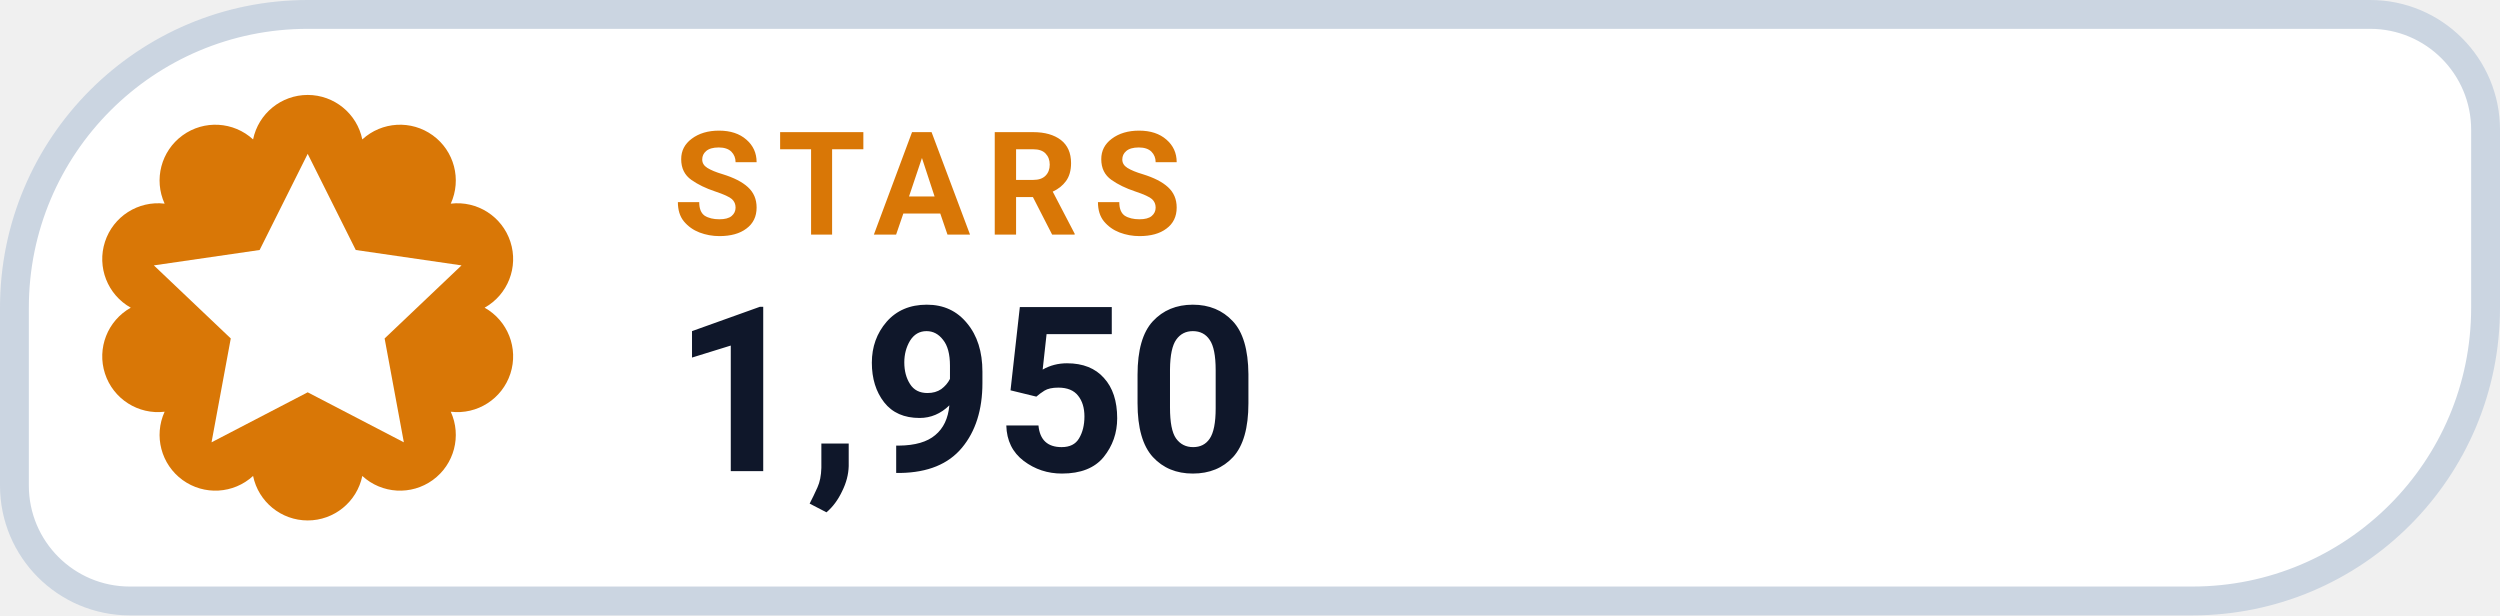
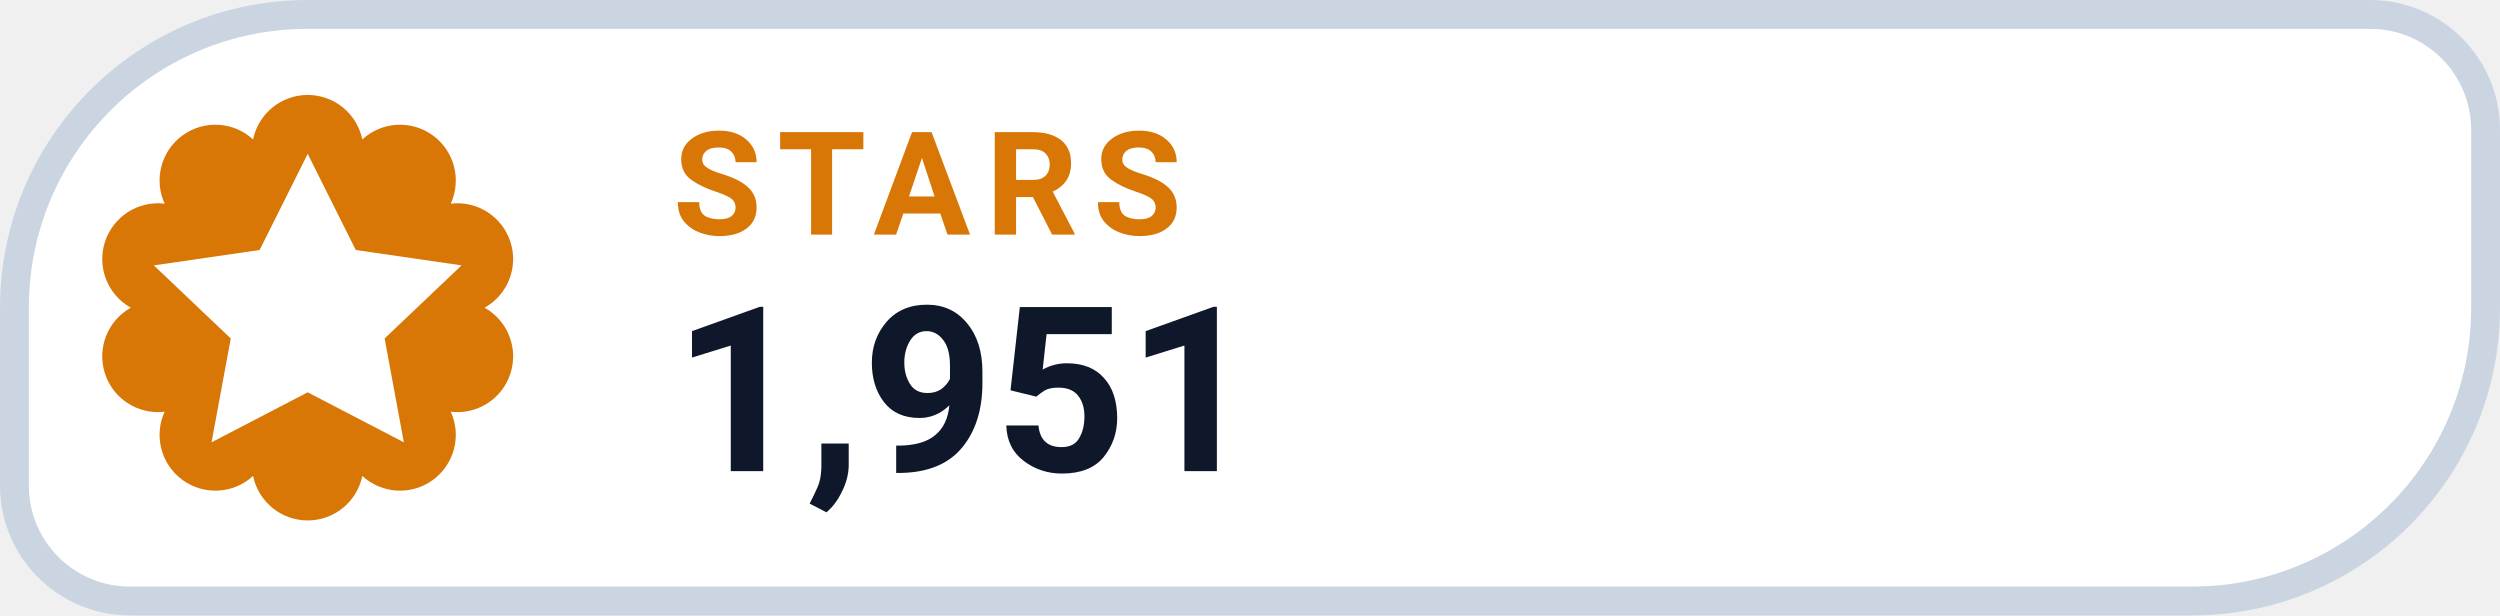
- <svg xmlns="http://www.w3.org/2000/svg" width="130" height="32" viewBox="0 0 130 32" role="img" aria-label="STARS 1,950">
+ <svg xmlns="http://www.w3.org/2000/svg" width="130" height="32" viewBox="0 0 130 32" role="img" aria-label="STARS 1,951">
  <path d="M 16.00 0.75 H 123.25 A 6.00 6.00 0 0 1 129.25 6.75 V 16.00 A 15.25 15.25 0 0 1 114.00 31.25 H 6.75 A 6.00 6.00 0 0 1 0.75 25.25 V 16.00 A 15.25 15.25 0 0 1 16.00 0.75 Z" fill="#FFFFFF" stroke="#CBD5E1" stroke-width="1.5" />
  <path d="M 13.16 7.25 A 2.90 2.90 0 0 1 18.84 7.25 A 2.90 2.90 0 0 1 23.44 10.59 A 2.90 2.90 0 0 1 25.20 16.00 A 2.90 2.90 0 0 1 23.44 21.41 A 2.90 2.90 0 0 1 18.84 24.75 A 2.90 2.90 0 0 1 13.16 24.75 A 2.90 2.90 0 0 1 8.56 21.41 A 2.90 2.90 0 0 1 6.80 16.00 A 2.90 2.90 0 0 1 8.56 10.59 A 2.90 2.90 0 0 1 13.16 7.25 Z" fill="#D97706" />
  <g transform="translate(16 16)" style="color:#FFFFFF;">
    <path d="M0 -8 l2.5 5 5.5 .8 -4 3.8 1 5.4 -5 -2.6 -5 2.6 1 -5.4 -4 -3.8 5.5 -.8 Z" fill="currentColor" />
  </g>
  <text x="35" y="12.2" fill="#D97706" font-family="-apple-system,BlinkMacSystemFont,'Segoe UI',Roboto,Helvetica,Arial,sans-serif" font-size="7.5" font-weight="700" letter-spacing=".8">STARS</text>
-   <text x="35" y="24.5" fill="#0F172A" font-family="-apple-system,BlinkMacSystemFont,'Segoe UI',Roboto,Helvetica,Arial,sans-serif" font-size="12" font-weight="750">1,950</text>
+   <text x="35" y="24.5" fill="#0F172A" font-family="-apple-system,BlinkMacSystemFont,'Segoe UI',Roboto,Helvetica,Arial,sans-serif" font-size="12" font-weight="750">1,951</text>
</svg>
